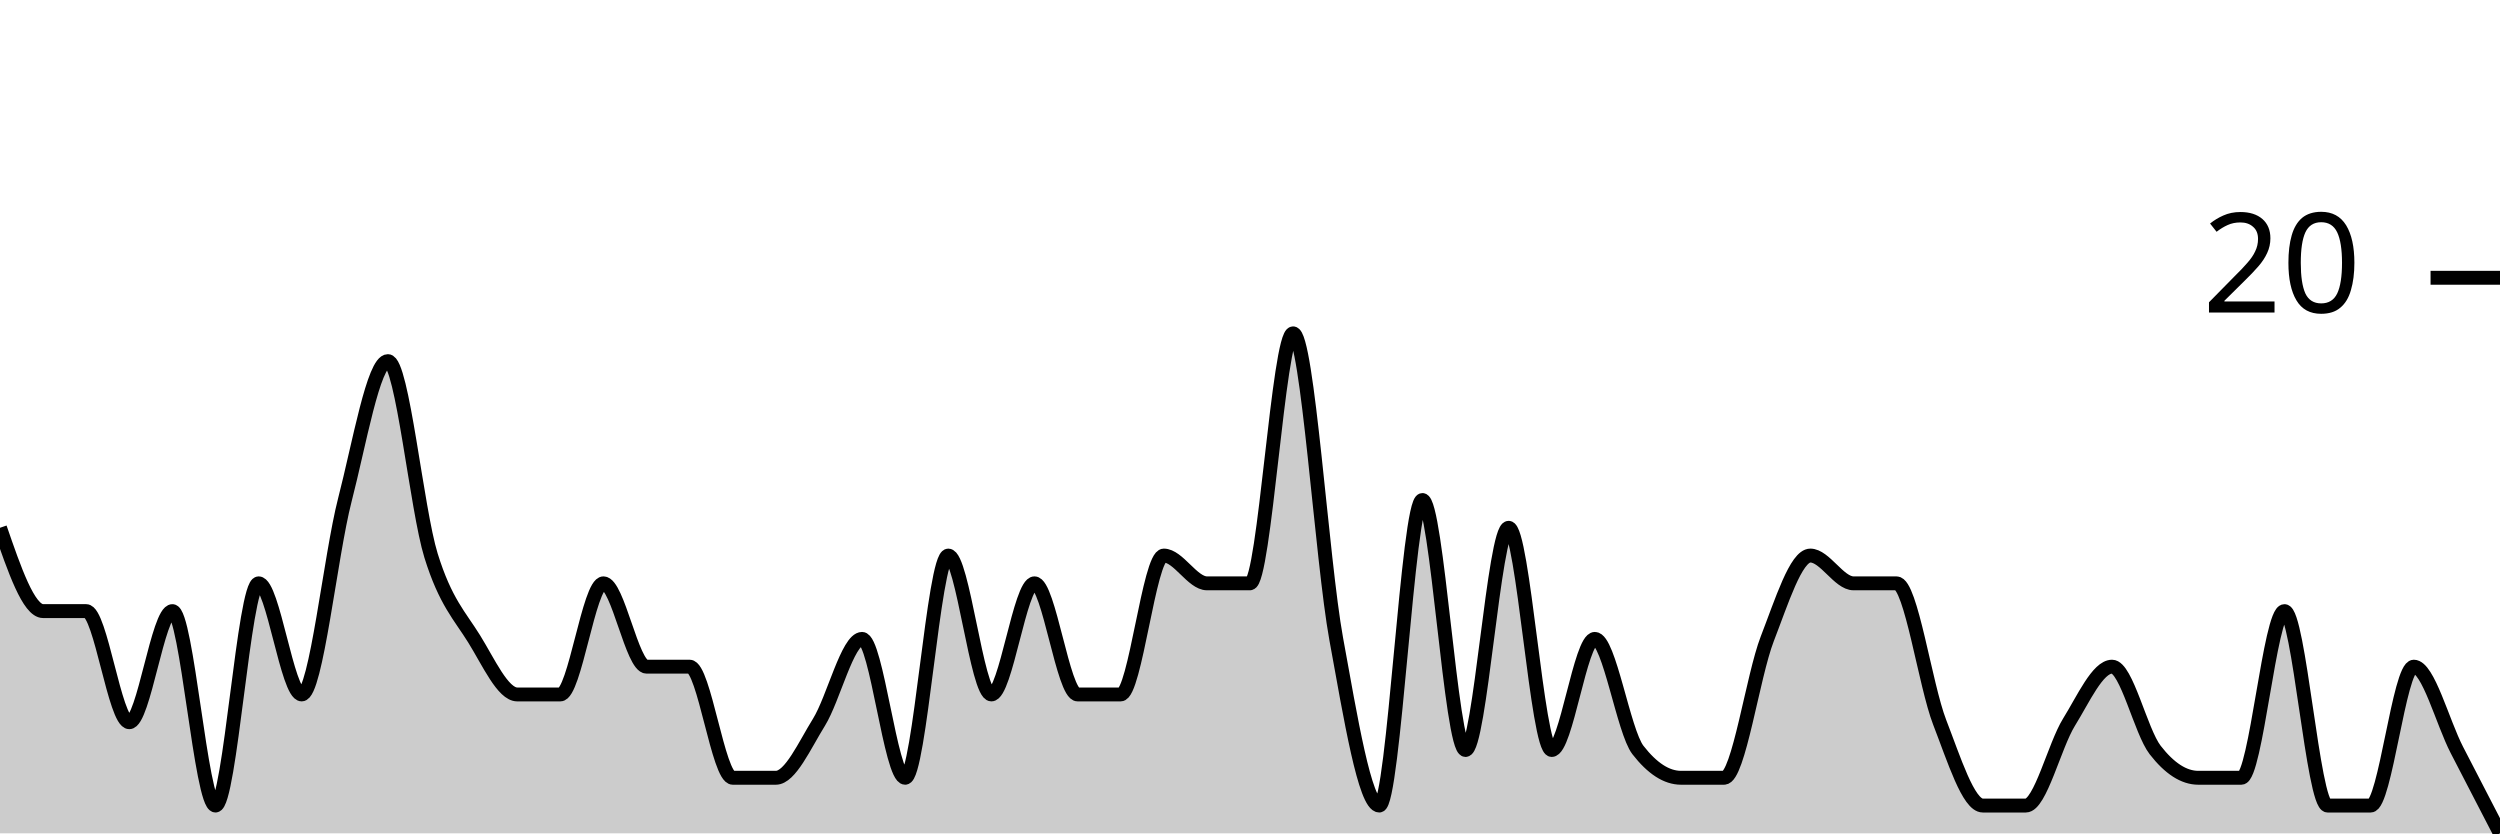
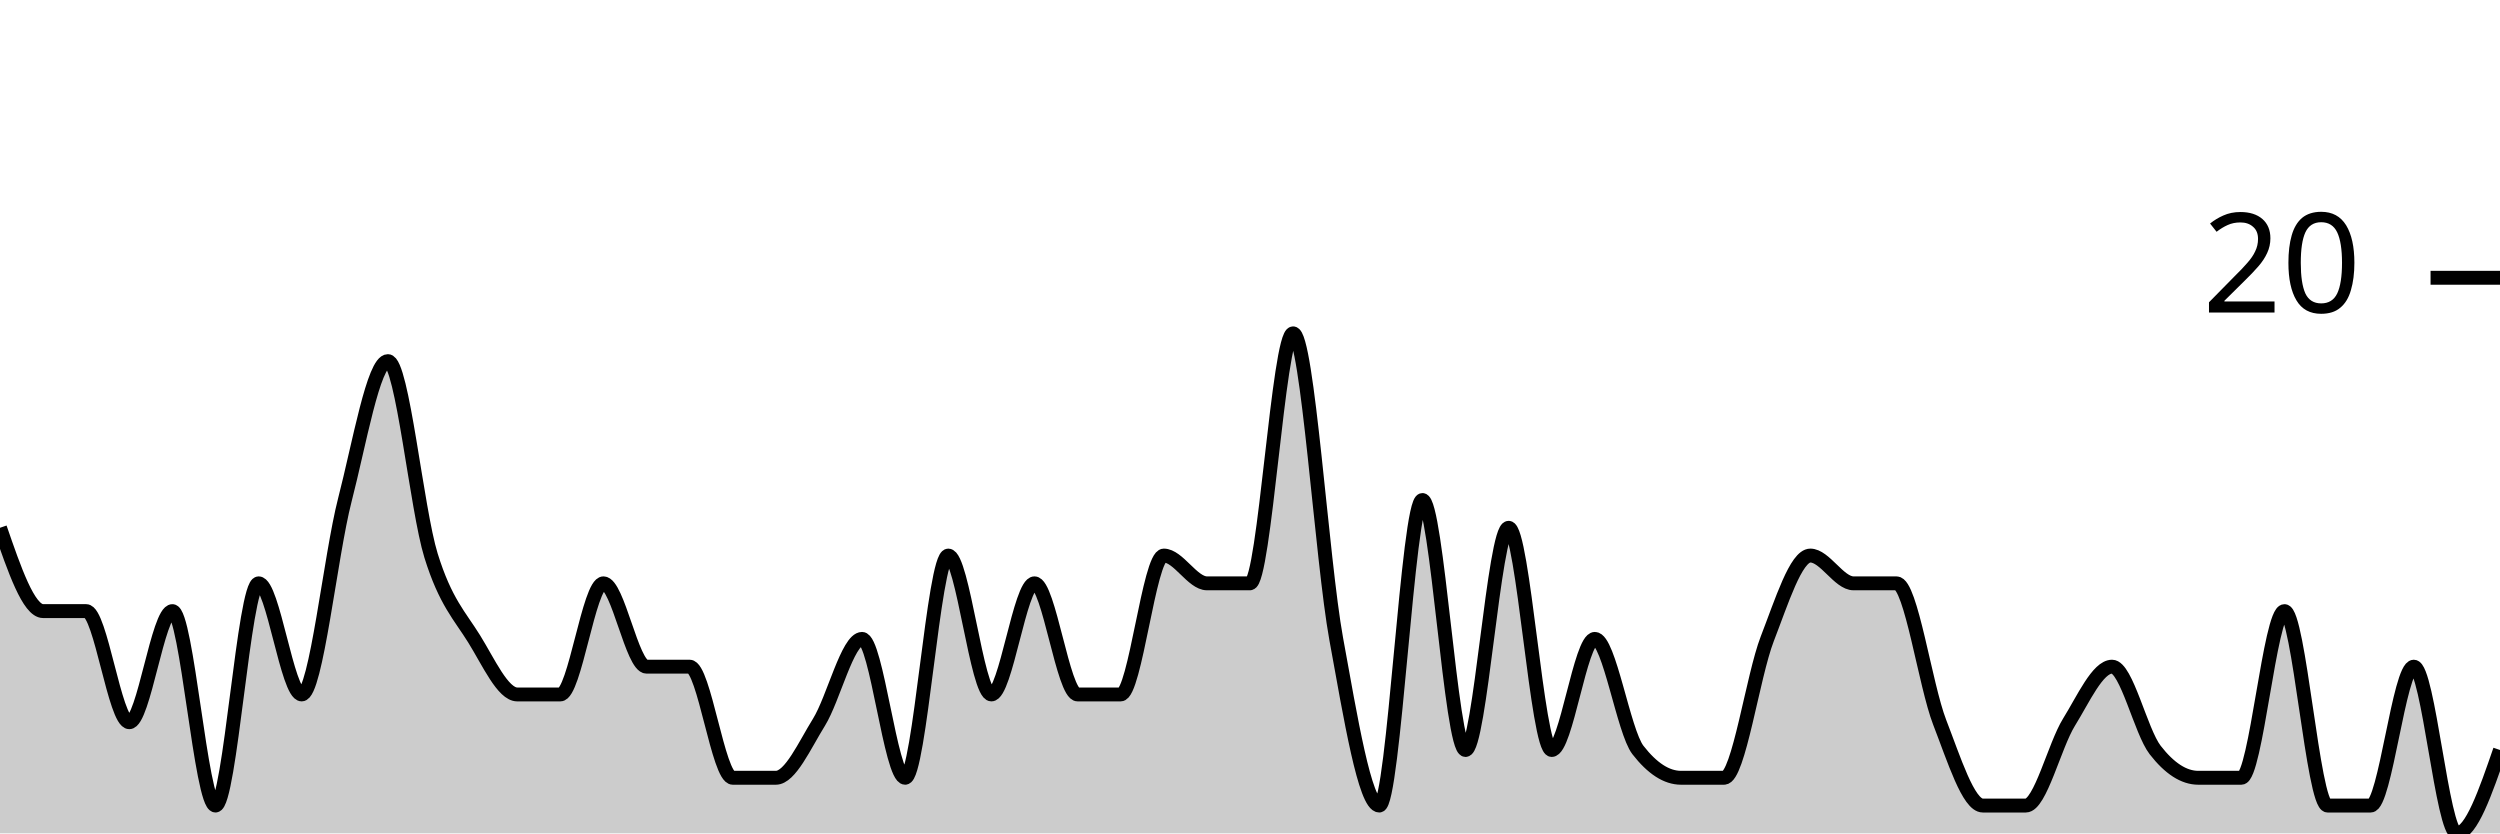
<svg xmlns="http://www.w3.org/2000/svg" viewBox="0 0 180 60">
  <g transform="translate(0,20)">
-     <path class="area" fill="rgba(0, 0, 0, 0.2)" d="M0,18C1.034,21,2.069,24,3.103,24C4.138,24,5.172,24,6.207,24C7.241,24,8.276,32,9.31,32C10.345,32,11.379,24,12.414,24C13.448,24,14.483,38,15.517,38C16.552,38,17.586,22,18.621,22C19.655,22,20.69,30,21.724,30C22.759,30,23.793,20,24.828,16C25.862,12,26.897,6,27.931,6C28.966,6,30,16.667,31.034,20C32.069,23.333,33.103,24.333,34.138,26C35.172,27.667,36.207,30,37.241,30C38.276,30,39.31,30,40.345,30C41.379,30,42.414,22,43.448,22C44.483,22,45.517,28,46.552,28C47.586,28,48.621,28,49.655,28C50.69,28,51.724,36,52.759,36C53.793,36,54.828,36,55.862,36C56.897,36,57.931,33.667,58.966,32C60,30.333,61.034,26,62.069,26C63.103,26,64.138,36,65.172,36C66.207,36,67.241,20,68.276,20C69.31,20,70.345,30,71.379,30C72.414,30,73.448,22,74.483,22C75.517,22,76.552,30,77.586,30C78.621,30,79.655,30,80.69,30C81.724,30,82.759,20,83.793,20C84.828,20,85.862,22,86.897,22C87.931,22,88.966,22,90,22C91.034,22,92.069,4,93.103,4C94.138,4,95.172,20.333,96.207,26C97.241,31.667,98.276,38,99.31,38C100.345,38,101.379,16,102.414,16C103.448,16,104.483,34,105.517,34C106.552,34,107.586,18,108.621,18C109.655,18,110.69,34,111.724,34C112.759,34,113.793,26,114.828,26C115.862,26,116.897,32.667,117.931,34C118.966,35.333,120,36,121.034,36C122.069,36,123.103,36,124.138,36C125.172,36,126.207,28.667,127.241,26C128.276,23.333,129.31,20,130.345,20C131.379,20,132.414,22,133.448,22C134.483,22,135.517,22,136.552,22C137.586,22,138.621,29.333,139.655,32C140.69,34.667,141.724,38,142.759,38C143.793,38,144.828,38,145.862,38C146.897,38,147.931,33.667,148.966,32C150,30.333,151.034,28,152.069,28C153.103,28,154.138,32.667,155.172,34C156.207,35.333,157.241,36,158.276,36C159.31,36,160.345,36,161.379,36C162.414,36,163.448,24,164.483,24C165.517,24,166.552,38,167.586,38C168.621,38,169.655,38,170.69,38C171.724,38,172.759,28,173.793,28C174.828,28,175.862,32,176.897,34C177.931,36,178.966,38,180,40L180,40C178.966,40,177.931,40,176.897,40C175.862,40,174.828,40,173.793,40C172.759,40,171.724,40,170.69,40C169.655,40,168.621,40,167.586,40C166.552,40,165.517,40,164.483,40C163.448,40,162.414,40,161.379,40C160.345,40,159.31,40,158.276,40C157.241,40,156.207,40,155.172,40C154.138,40,153.103,40,152.069,40C151.034,40,150,40,148.966,40C147.931,40,146.897,40,145.862,40C144.828,40,143.793,40,142.759,40C141.724,40,140.69,40,139.655,40C138.621,40,137.586,40,136.552,40C135.517,40,134.483,40,133.448,40C132.414,40,131.379,40,130.345,40C129.31,40,128.276,40,127.241,40C126.207,40,125.172,40,124.138,40C123.103,40,122.069,40,121.034,40C120,40,118.966,40,117.931,40C116.897,40,115.862,40,114.828,40C113.793,40,112.759,40,111.724,40C110.69,40,109.655,40,108.621,40C107.586,40,106.552,40,105.517,40C104.483,40,103.448,40,102.414,40C101.379,40,100.345,40,99.31,40C98.276,40,97.241,40,96.207,40C95.172,40,94.138,40,93.103,40C92.069,40,91.034,40,90,40C88.966,40,87.931,40,86.897,40C85.862,40,84.828,40,83.793,40C82.759,40,81.724,40,80.69,40C79.655,40,78.621,40,77.586,40C76.552,40,75.517,40,74.483,40C73.448,40,72.414,40,71.379,40C70.345,40,69.31,40,68.276,40C67.241,40,66.207,40,65.172,40C64.138,40,63.103,40,62.069,40C61.034,40,60,40,58.966,40C57.931,40,56.897,40,55.862,40C54.828,40,53.793,40,52.759,40C51.724,40,50.69,40,49.655,40C48.621,40,47.586,40,46.552,40C45.517,40,44.483,40,43.448,40C42.414,40,41.379,40,40.345,40C39.31,40,38.276,40,37.241,40C36.207,40,35.172,40,34.138,40C33.103,40,32.069,40,31.034,40C30,40,28.966,40,27.931,40C26.897,40,25.862,40,24.828,40C23.793,40,22.759,40,21.724,40C20.69,40,19.655,40,18.621,40C17.586,40,16.552,40,15.517,40C14.483,40,13.448,40,12.414,40C11.379,40,10.345,40,9.31,40C8.276,40,7.241,40,6.207,40C5.172,40,4.138,40,3.103,40C2.069,40,1.034,40,0,40Z" />
-     <path class="line" stroke="black" fill="none" d="M0,18C1.034,21,2.069,24,3.103,24C4.138,24,5.172,24,6.207,24C7.241,24,8.276,32,9.31,32C10.345,32,11.379,24,12.414,24C13.448,24,14.483,38,15.517,38C16.552,38,17.586,22,18.621,22C19.655,22,20.69,30,21.724,30C22.759,30,23.793,20,24.828,16C25.862,12,26.897,6,27.931,6C28.966,6,30,16.667,31.034,20C32.069,23.333,33.103,24.333,34.138,26C35.172,27.667,36.207,30,37.241,30C38.276,30,39.31,30,40.345,30C41.379,30,42.414,22,43.448,22C44.483,22,45.517,28,46.552,28C47.586,28,48.621,28,49.655,28C50.69,28,51.724,36,52.759,36C53.793,36,54.828,36,55.862,36C56.897,36,57.931,33.667,58.966,32C60,30.333,61.034,26,62.069,26C63.103,26,64.138,36,65.172,36C66.207,36,67.241,20,68.276,20C69.31,20,70.345,30,71.379,30C72.414,30,73.448,22,74.483,22C75.517,22,76.552,30,77.586,30C78.621,30,79.655,30,80.69,30C81.724,30,82.759,20,83.793,20C84.828,20,85.862,22,86.897,22C87.931,22,88.966,22,90,22C91.034,22,92.069,4,93.103,4C94.138,4,95.172,20.333,96.207,26C97.241,31.667,98.276,38,99.31,38C100.345,38,101.379,16,102.414,16C103.448,16,104.483,34,105.517,34C106.552,34,107.586,18,108.621,18C109.655,18,110.69,34,111.724,34C112.759,34,113.793,26,114.828,26C115.862,26,116.897,32.667,117.931,34C118.966,35.333,120,36,121.034,36C122.069,36,123.103,36,124.138,36C125.172,36,126.207,28.667,127.241,26C128.276,23.333,129.31,20,130.345,20C131.379,20,132.414,22,133.448,22C134.483,22,135.517,22,136.552,22C137.586,22,138.621,29.333,139.655,32C140.69,34.667,141.724,38,142.759,38C143.793,38,144.828,38,145.862,38C146.897,38,147.931,33.667,148.966,32C150,30.333,151.034,28,152.069,28C153.103,28,154.138,32.667,155.172,34C156.207,35.333,157.241,36,158.276,36C159.31,36,160.345,36,161.379,36C162.414,36,163.448,24,164.483,24C165.517,24,166.552,38,167.586,38C168.621,38,169.655,38,170.69,38C171.724,38,172.759,28,173.793,28C174.828,28,175.862,32,176.897,34C177.931,36,178.966,38,180,40" />
+     <path class="area" fill="rgba(0, 0, 0, 0.2)" d="M0,18C1.034,21,2.069,24,3.103,24C4.138,24,5.172,24,6.207,24C7.241,24,8.276,32,9.31,32C10.345,32,11.379,24,12.414,24C13.448,24,14.483,38,15.517,38C16.552,38,17.586,22,18.621,22C19.655,22,20.69,30,21.724,30C22.759,30,23.793,20,24.828,16C25.862,12,26.897,6,27.931,6C28.966,6,30,16.667,31.034,20C32.069,23.333,33.103,24.333,34.138,26C35.172,27.667,36.207,30,37.241,30C38.276,30,39.31,30,40.345,30C41.379,30,42.414,22,43.448,22C44.483,22,45.517,28,46.552,28C47.586,28,48.621,28,49.655,28C50.69,28,51.724,36,52.759,36C53.793,36,54.828,36,55.862,36C56.897,36,57.931,33.667,58.966,32C60,30.333,61.034,26,62.069,26C63.103,26,64.138,36,65.172,36C66.207,36,67.241,20,68.276,20C69.31,20,70.345,30,71.379,30C72.414,30,73.448,22,74.483,22C75.517,22,76.552,30,77.586,30C78.621,30,79.655,30,80.69,30C81.724,30,82.759,20,83.793,20C84.828,20,85.862,22,86.897,22C87.931,22,88.966,22,90,22C91.034,22,92.069,4,93.103,4C94.138,4,95.172,20.333,96.207,26C97.241,31.667,98.276,38,99.31,38C100.345,38,101.379,16,102.414,16C103.448,16,104.483,34,105.517,34C106.552,34,107.586,18,108.621,18C109.655,18,110.69,34,111.724,34C112.759,34,113.793,26,114.828,26C115.862,26,116.897,32.667,117.931,34C118.966,35.333,120,36,121.034,36C122.069,36,123.103,36,124.138,36C125.172,36,126.207,28.667,127.241,26C128.276,23.333,129.31,20,130.345,20C131.379,20,132.414,22,133.448,22C134.483,22,135.517,22,136.552,22C137.586,22,138.621,29.333,139.655,32C140.69,34.667,141.724,38,142.759,38C143.793,38,144.828,38,145.862,38C146.897,38,147.931,33.667,148.966,32C150,30.333,151.034,28,152.069,28C153.103,28,154.138,32.667,155.172,34C156.207,35.333,157.241,36,158.276,36C159.31,36,160.345,36,161.379,36C162.414,36,163.448,24,164.483,24C165.517,24,166.552,38,167.586,38C168.621,38,169.655,38,170.69,38C171.724,38,172.759,28,173.793,28C174.828,28,175.862,40,176.897,40C177.931,40,178.966,37,180,34L180,40C178.966,40,177.931,40,176.897,40C175.862,40,174.828,40,173.793,40C172.759,40,171.724,40,170.69,40C169.655,40,168.621,40,167.586,40C166.552,40,165.517,40,164.483,40C163.448,40,162.414,40,161.379,40C160.345,40,159.31,40,158.276,40C157.241,40,156.207,40,155.172,40C154.138,40,153.103,40,152.069,40C151.034,40,150,40,148.966,40C147.931,40,146.897,40,145.862,40C144.828,40,143.793,40,142.759,40C141.724,40,140.69,40,139.655,40C138.621,40,137.586,40,136.552,40C135.517,40,134.483,40,133.448,40C132.414,40,131.379,40,130.345,40C129.31,40,128.276,40,127.241,40C126.207,40,125.172,40,124.138,40C123.103,40,122.069,40,121.034,40C120,40,118.966,40,117.931,40C116.897,40,115.862,40,114.828,40C113.793,40,112.759,40,111.724,40C110.69,40,109.655,40,108.621,40C107.586,40,106.552,40,105.517,40C104.483,40,103.448,40,102.414,40C101.379,40,100.345,40,99.31,40C98.276,40,97.241,40,96.207,40C95.172,40,94.138,40,93.103,40C92.069,40,91.034,40,90,40C88.966,40,87.931,40,86.897,40C85.862,40,84.828,40,83.793,40C82.759,40,81.724,40,80.69,40C79.655,40,78.621,40,77.586,40C76.552,40,75.517,40,74.483,40C73.448,40,72.414,40,71.379,40C70.345,40,69.31,40,68.276,40C67.241,40,66.207,40,65.172,40C64.138,40,63.103,40,62.069,40C61.034,40,60,40,58.966,40C57.931,40,56.897,40,55.862,40C54.828,40,53.793,40,52.759,40C51.724,40,50.69,40,49.655,40C48.621,40,47.586,40,46.552,40C45.517,40,44.483,40,43.448,40C42.414,40,41.379,40,40.345,40C39.31,40,38.276,40,37.241,40C36.207,40,35.172,40,34.138,40C33.103,40,32.069,40,31.034,40C30,40,28.966,40,27.931,40C26.897,40,25.862,40,24.828,40C23.793,40,22.759,40,21.724,40C20.69,40,19.655,40,18.621,40C17.586,40,16.552,40,15.517,40C14.483,40,13.448,40,12.414,40C11.379,40,10.345,40,9.31,40C8.276,40,7.241,40,6.207,40C5.172,40,4.138,40,3.103,40C2.069,40,1.034,40,0,40Z" />
+     <path class="line" stroke="black" fill="none" d="M0,18C1.034,21,2.069,24,3.103,24C4.138,24,5.172,24,6.207,24C7.241,24,8.276,32,9.31,32C10.345,32,11.379,24,12.414,24C13.448,24,14.483,38,15.517,38C16.552,38,17.586,22,18.621,22C19.655,22,20.69,30,21.724,30C22.759,30,23.793,20,24.828,16C25.862,12,26.897,6,27.931,6C28.966,6,30,16.667,31.034,20C32.069,23.333,33.103,24.333,34.138,26C35.172,27.667,36.207,30,37.241,30C38.276,30,39.31,30,40.345,30C41.379,30,42.414,22,43.448,22C44.483,22,45.517,28,46.552,28C47.586,28,48.621,28,49.655,28C50.69,28,51.724,36,52.759,36C53.793,36,54.828,36,55.862,36C56.897,36,57.931,33.667,58.966,32C60,30.333,61.034,26,62.069,26C63.103,26,64.138,36,65.172,36C66.207,36,67.241,20,68.276,20C69.31,20,70.345,30,71.379,30C72.414,30,73.448,22,74.483,22C75.517,22,76.552,30,77.586,30C78.621,30,79.655,30,80.69,30C81.724,30,82.759,20,83.793,20C84.828,20,85.862,22,86.897,22C87.931,22,88.966,22,90,22C91.034,22,92.069,4,93.103,4C94.138,4,95.172,20.333,96.207,26C97.241,31.667,98.276,38,99.31,38C100.345,38,101.379,16,102.414,16C103.448,16,104.483,34,105.517,34C106.552,34,107.586,18,108.621,18C109.655,18,110.69,34,111.724,34C112.759,34,113.793,26,114.828,26C115.862,26,116.897,32.667,117.931,34C118.966,35.333,120,36,121.034,36C122.069,36,123.103,36,124.138,36C125.172,36,126.207,28.667,127.241,26C128.276,23.333,129.31,20,130.345,20C131.379,20,132.414,22,133.448,22C134.483,22,135.517,22,136.552,22C137.586,22,138.621,29.333,139.655,32C140.69,34.667,141.724,38,142.759,38C143.793,38,144.828,38,145.862,38C146.897,38,147.931,33.667,148.966,32C150,30.333,151.034,28,152.069,28C153.103,28,154.138,32.667,155.172,34C156.207,35.333,157.241,36,158.276,36C159.31,36,160.345,36,161.379,36C162.414,36,163.448,24,164.483,24C165.517,24,166.552,38,167.586,38C168.621,38,169.655,38,170.69,38C171.724,38,172.759,28,173.793,28C174.828,28,175.862,40,176.897,40C177.931,40,178.966,37,180,34" />
    <path class="axis-ceiling" stroke-width="1" stroke="black" fill="none" d="M175,0L180,0" />
    <text class="axis-ceiling-label" font-family="sans-serif" text-anchor="end" font-size="10px" x="170" y="2.5">20</text>
  </g>
</svg>
